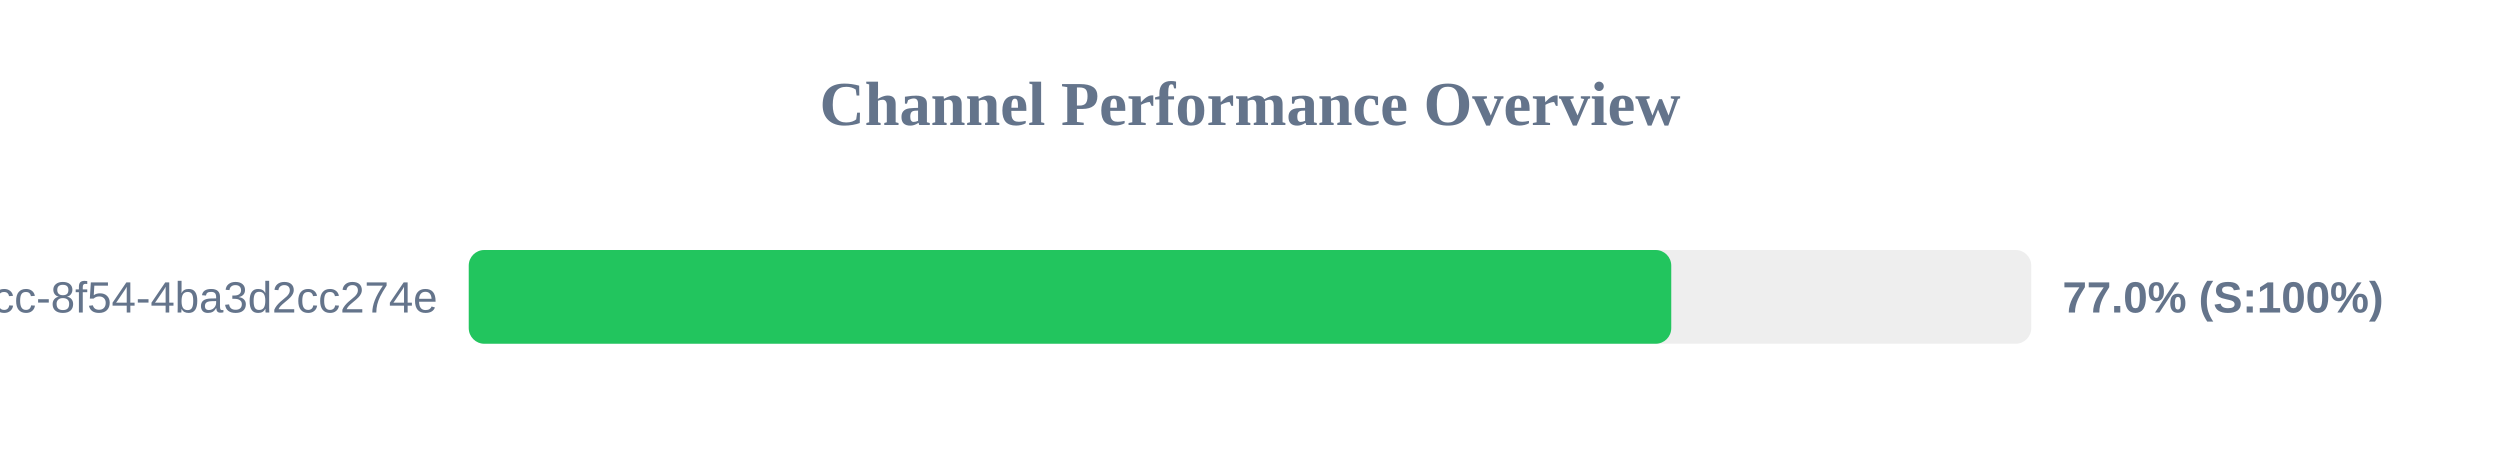
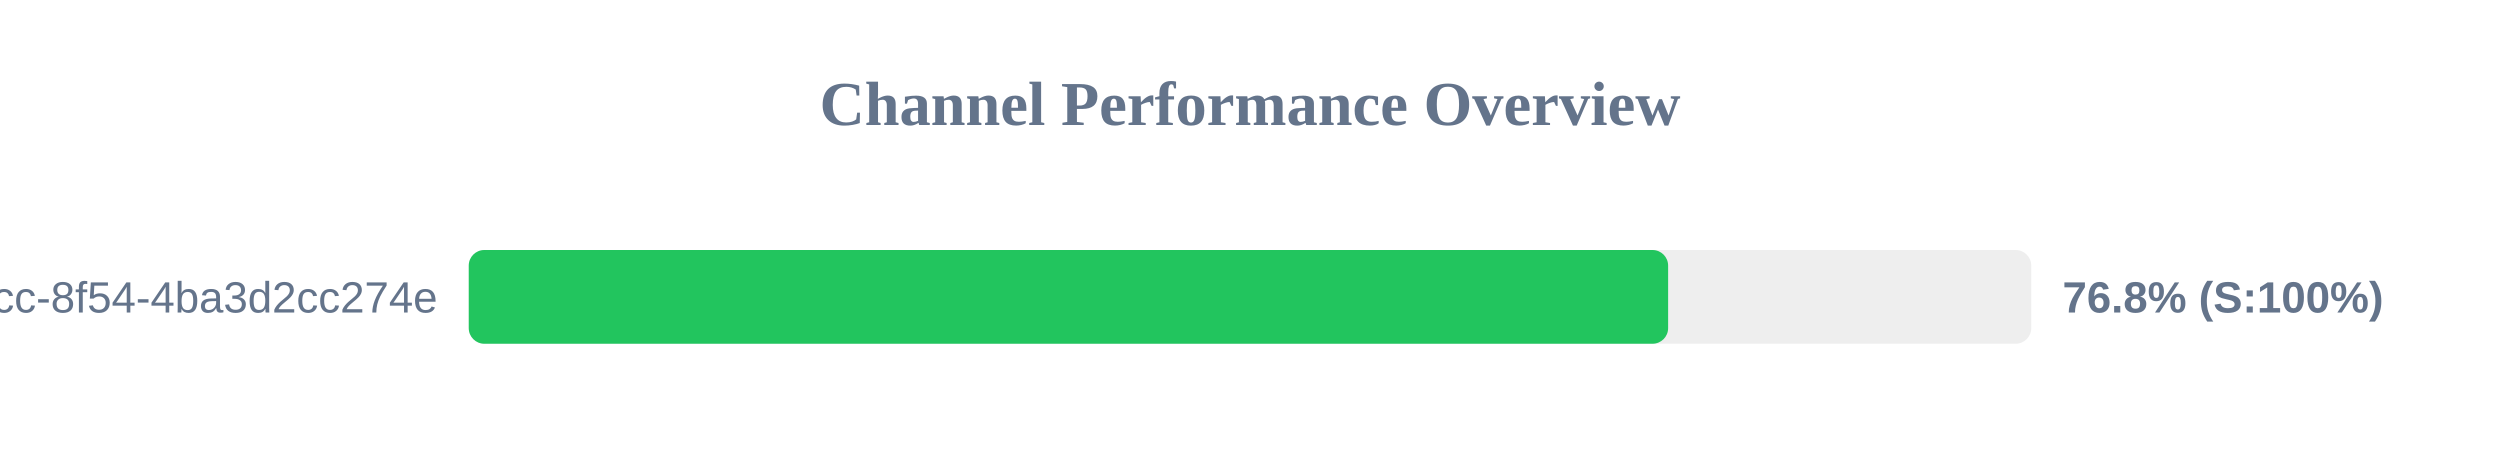
<svg xmlns="http://www.w3.org/2000/svg" width="800" height="150" version="1.1">
  <style>
        .row { font: 14px Arial; fill: #64748b; }
        .score { font: bold 14px Arial; fill: #64748b; }
    </style>
  <text x="400" y="40" text-anchor="middle" font-size="20px" font-weight="bold" fill="#64748b">Channel Performance Overview</text>
  <rect x="150" y="80" width="500" height="30" fill="#eee" rx="5" />
-   <rect x="150" y="80" width="384.8" height="30" fill="#22c55e" rx="5" />
+   <rect x="150" y="80" width="383.8" height="30" fill="#22c55e" rx="5" />
  <text x="140" y="100" text-anchor="end" class="row">?uuid=45cc0b3a-0adb-4dcc-8f54-4ba3d2cc274e</text>
-   <text x="660" y="100" text-anchor="start" class="score">77.0% (S:100%)</text>
+   <text x="660" y="100" text-anchor="start" class="score">76.8% (S:100%)</text>
</svg>
